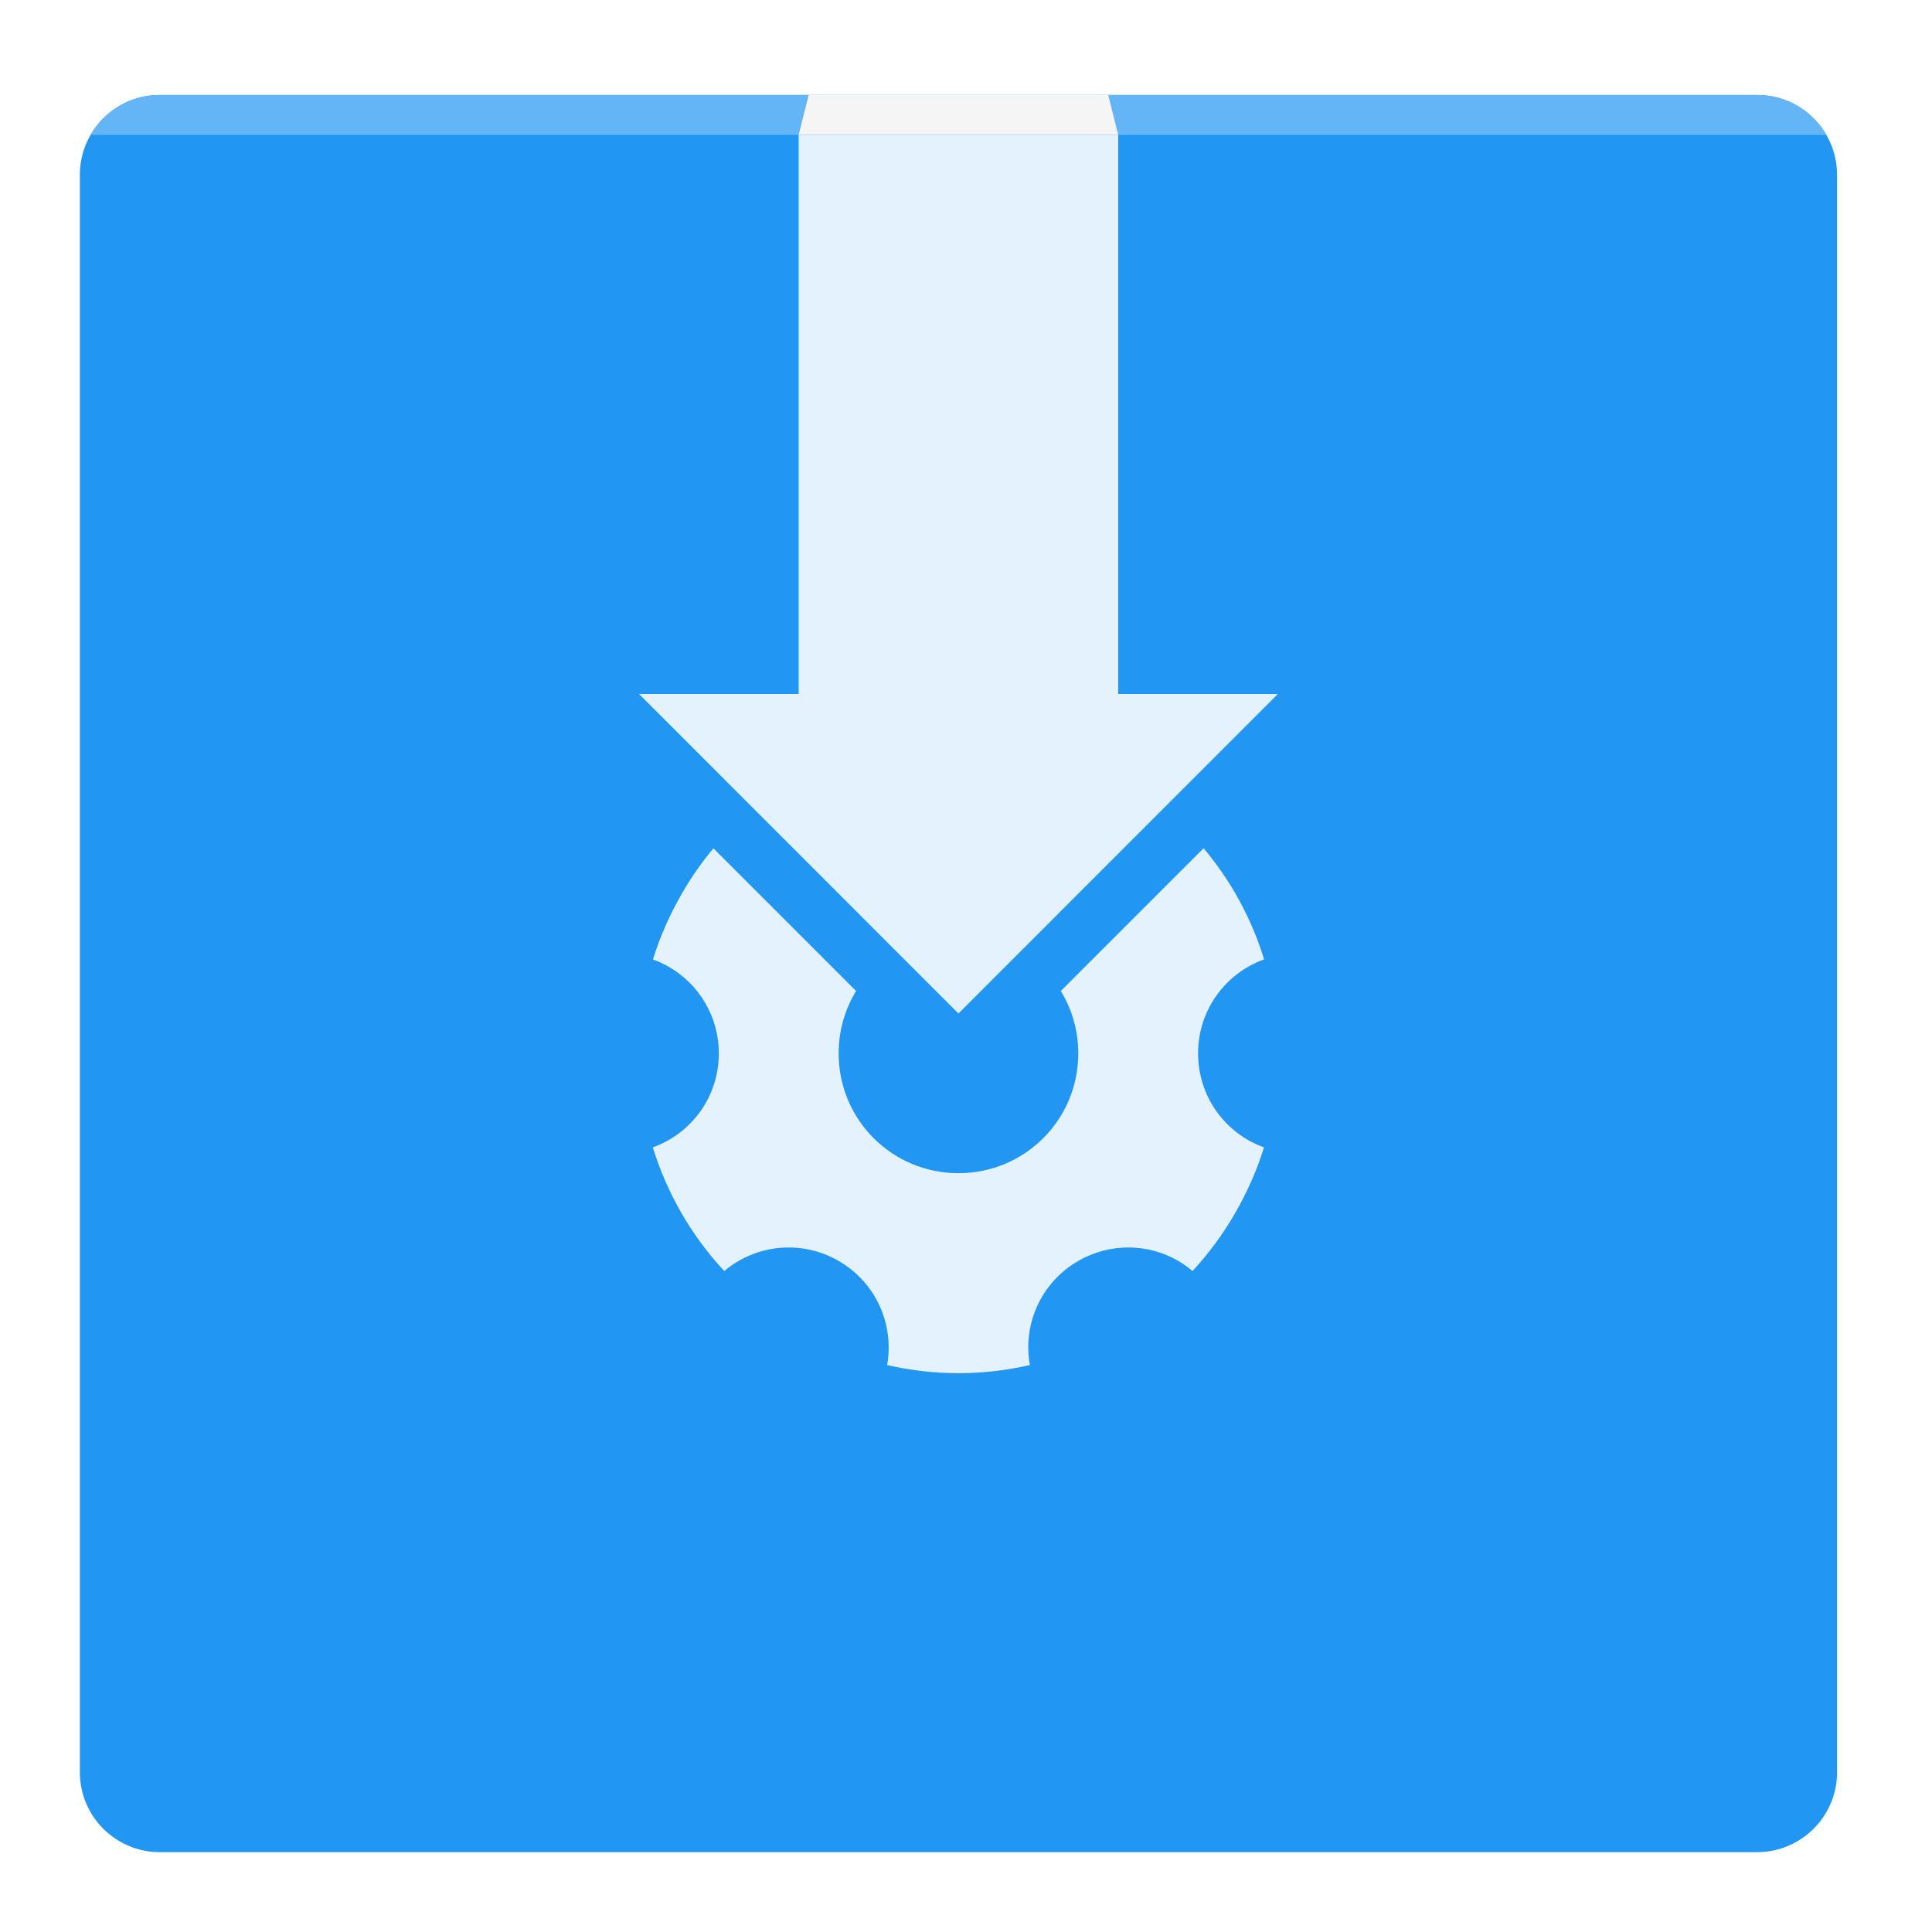
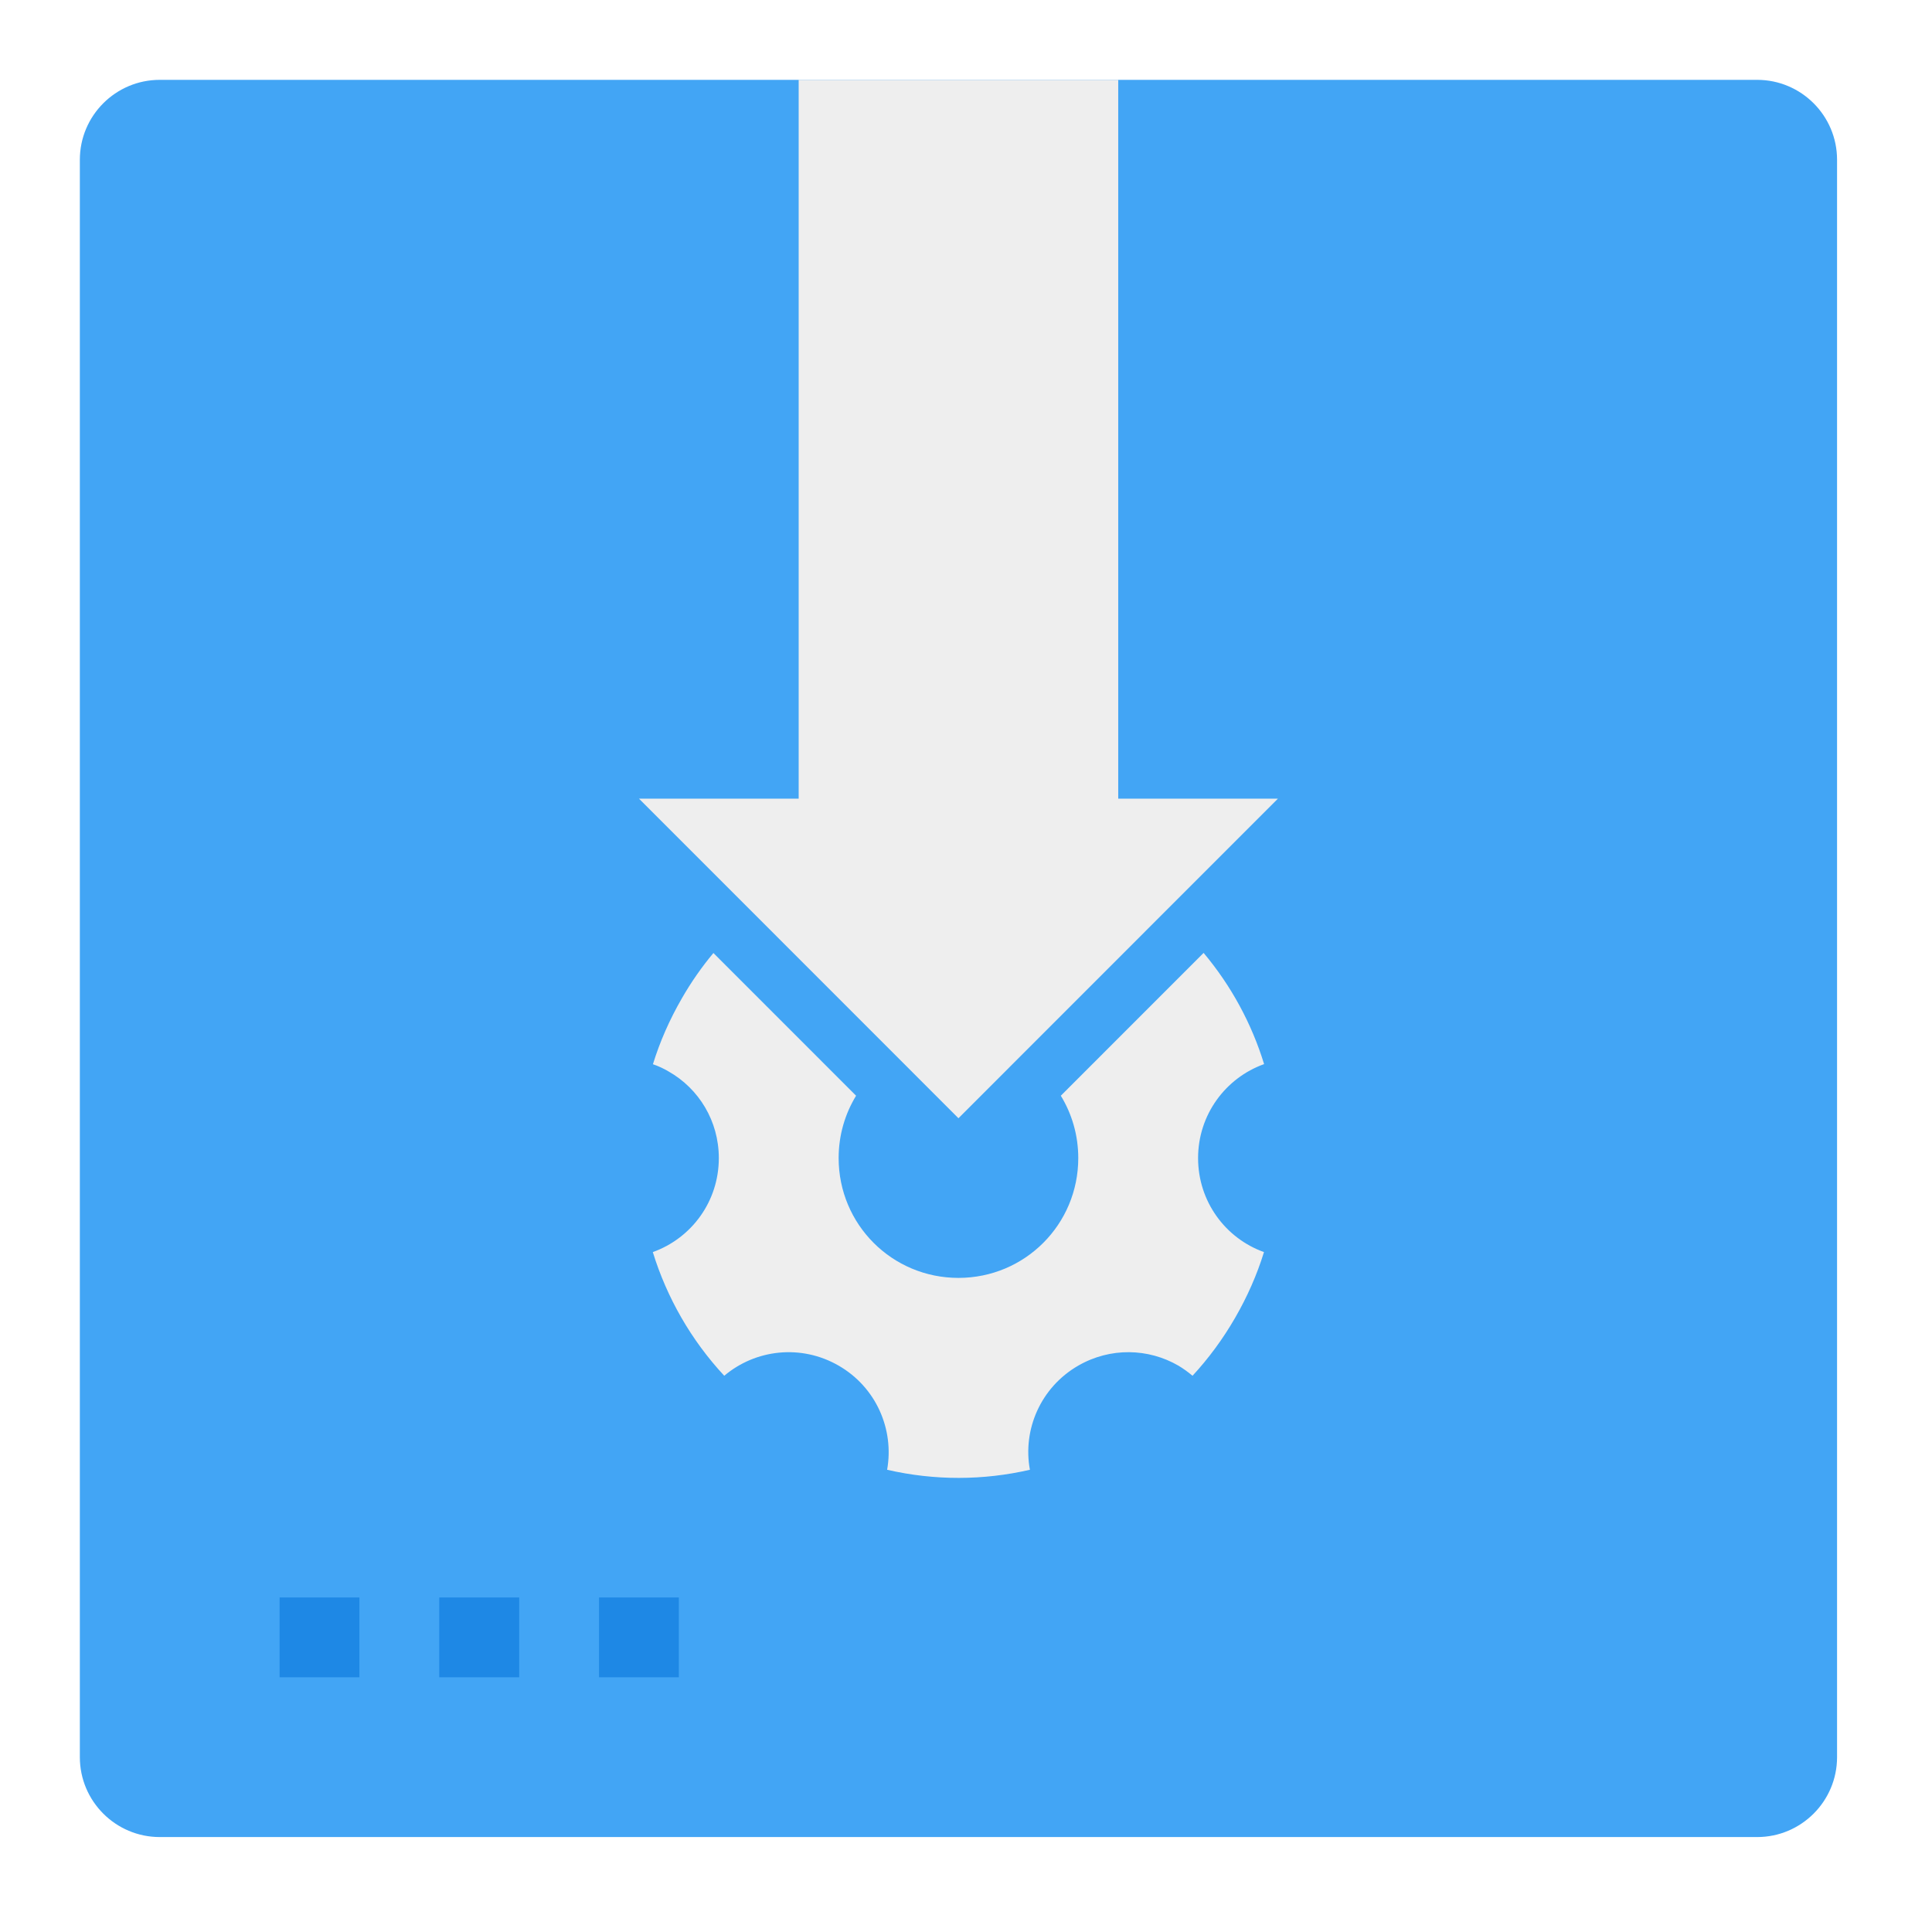
<svg xmlns="http://www.w3.org/2000/svg" width="64px" height="64px" viewBox="0 0 64 64" version="1.1">
  <g id="surface1">
-     <path style=" stroke:none;fill-rule:nonzero;fill:rgb(12.941%,58.824%,95.294%);fill-opacity:1;" d="M 5.293 3.145 L 58.207 3.145 C 59.668 3.145 60.855 4.332 60.855 5.793 L 60.855 58.707 C 60.855 60.168 59.668 61.355 58.207 61.355 L 5.293 61.355 C 3.832 61.355 2.645 60.168 2.645 58.707 L 2.645 5.793 C 2.645 4.332 3.832 3.145 5.293 3.145 Z M 5.293 3.145 " />
-     <path style=" stroke:none;fill-rule:nonzero;fill:rgb(89.02%,94.902%,99.216%);fill-opacity:1;" d="M 26.457 4.469 L 26.457 22.988 L 21.168 22.988 L 31.75 33.574 L 42.332 22.988 L 37.043 22.988 L 37.043 4.469 Z M 26.457 4.469 " />
-     <path style=" stroke:none;fill-rule:nonzero;fill:rgb(39.216%,70.98%,96.471%);fill-opacity:1;" d="M 5.293 3.145 C 4.309 3.145 3.453 3.676 3 4.469 L 60.5 4.469 C 60.047 3.676 59.191 3.145 58.207 3.145 Z M 5.293 3.145 " />
-     <path style=" stroke:none;fill-rule:nonzero;fill:rgb(96.078%,96.078%,96.078%);fill-opacity:1;" d="M 26.789 3.145 L 36.711 3.145 L 37.043 4.469 L 26.457 4.469 Z M 26.789 3.145 " />
-     <path style=" stroke:none;fill-rule:nonzero;fill:rgb(89.02%,94.902%,99.216%);fill-opacity:1;" d="M 39.871 28.098 L 35.141 32.828 C 35.508 33.43 35.719 34.137 35.719 34.895 C 35.719 37.094 33.949 38.863 31.75 38.863 C 29.551 38.863 27.781 37.094 27.781 34.895 C 27.781 34.137 27.992 33.43 28.359 32.828 L 23.633 28.102 C 23.246 28.562 22.895 29.066 22.586 29.605 C 22.18 30.309 21.859 31.039 21.629 31.785 C 21.812 31.848 21.988 31.93 22.152 32.027 C 23.148 32.594 23.812 33.664 23.812 34.895 C 23.812 36.336 22.902 37.551 21.625 38.008 C 22.09 39.516 22.891 40.922 23.992 42.105 C 25.027 41.23 26.535 41.051 27.781 41.77 C 29.027 42.488 29.625 43.883 29.387 45.219 C 30.961 45.582 32.578 45.574 34.117 45.219 C 33.871 43.887 34.473 42.488 35.719 41.77 C 36.785 41.156 38.043 41.195 39.035 41.77 C 39.199 41.867 39.355 41.98 39.504 42.105 C 40.035 41.531 40.508 40.891 40.914 40.188 C 41.32 39.484 41.641 38.754 41.871 38.008 C 40.594 37.551 39.688 36.332 39.688 34.895 C 39.688 33.457 40.598 32.238 41.875 31.781 C 41.465 30.445 40.789 29.191 39.871 28.098 Z M 39.871 28.098 " />
+     <path style=" stroke:none;fill-rule:nonzero;fill:rgb(25.882%,64.706%,96.078%);fill-opacity:1;" d="M 5.293 2.645 L 58.207 2.645 C 59.668 2.645 60.855 3.832 60.855 5.293 L 60.855 58.207 C 60.855 59.668 59.668 60.855 58.207 60.855 L 5.293 60.855 C 3.832 60.855 2.645 59.668 2.645 58.207 L 2.645 5.293 C 2.645 3.832 3.832 2.645 5.293 2.645 Z M 5.293 2.645 " />
+     <path style=" stroke:none;fill-rule:nonzero;fill:rgb(93.333%,93.333%,93.333%);fill-opacity:1;" d="M 26.457 2.645 L 26.457 26.457 L 21.168 26.457 L 31.75 37.043 L 42.332 26.457 L 37.043 26.457 L 37.043 2.645 Z M 26.457 2.645 " />
+     <path style=" stroke:none;fill-rule:nonzero;fill:rgb(93.333%,93.333%,93.333%);fill-opacity:1;" d="M 39.871 31.566 L 35.141 36.297 C 35.508 36.898 35.719 37.605 35.719 38.363 C 35.719 40.562 33.949 42.332 31.75 42.332 C 29.551 42.332 27.781 40.562 27.781 38.363 C 27.781 37.605 27.992 36.898 28.359 36.297 L 23.633 31.57 C 23.246 32.031 22.895 32.535 22.586 33.074 C 22.18 33.777 21.859 34.508 21.629 35.254 C 21.812 35.316 21.988 35.398 22.152 35.496 C 23.148 36.062 23.812 37.133 23.812 38.363 C 23.812 39.805 22.902 41.02 21.625 41.477 C 22.09 42.984 22.891 44.391 23.992 45.574 C 25.027 44.699 26.535 44.52 27.781 45.238 C 29.027 45.957 29.625 47.352 29.387 48.688 C 30.961 49.051 32.578 49.043 34.117 48.688 C 33.871 47.355 34.473 45.957 35.719 45.238 C 36.785 44.625 38.043 44.664 39.035 45.238 C 39.199 45.336 39.355 45.449 39.504 45.574 C 40.035 45 40.508 44.359 40.914 43.656 C 41.32 42.953 41.641 42.223 41.871 41.477 C 40.594 41.02 39.688 39.801 39.688 38.363 C 39.688 36.926 40.598 35.707 41.875 35.25 C 41.465 33.914 40.789 32.66 39.871 31.566 Z M 39.871 31.566 " />
+     <path style=" stroke:none;fill-rule:nonzero;fill:rgb(11.765%,53.333%,89.804%);fill-opacity:1;" d="M 9.262 52.918 L 11.906 52.918 L 11.906 55.562 L 9.262 55.562 Z M 9.262 52.918 " />
+     <path style=" stroke:none;fill-rule:nonzero;fill:rgb(11.765%,53.333%,89.804%);fill-opacity:1;" d="M 14.551 52.918 L 17.199 52.918 L 17.199 55.562 L 14.551 55.562 Z M 14.551 52.918 " />
+     <path style=" stroke:none;fill-rule:nonzero;fill:rgb(11.765%,53.333%,89.804%);fill-opacity:1;" d="M 19.844 52.918 L 22.488 52.918 L 22.488 55.562 L 19.844 55.562 Z M 19.844 52.918 " />
  </g>
</svg>
